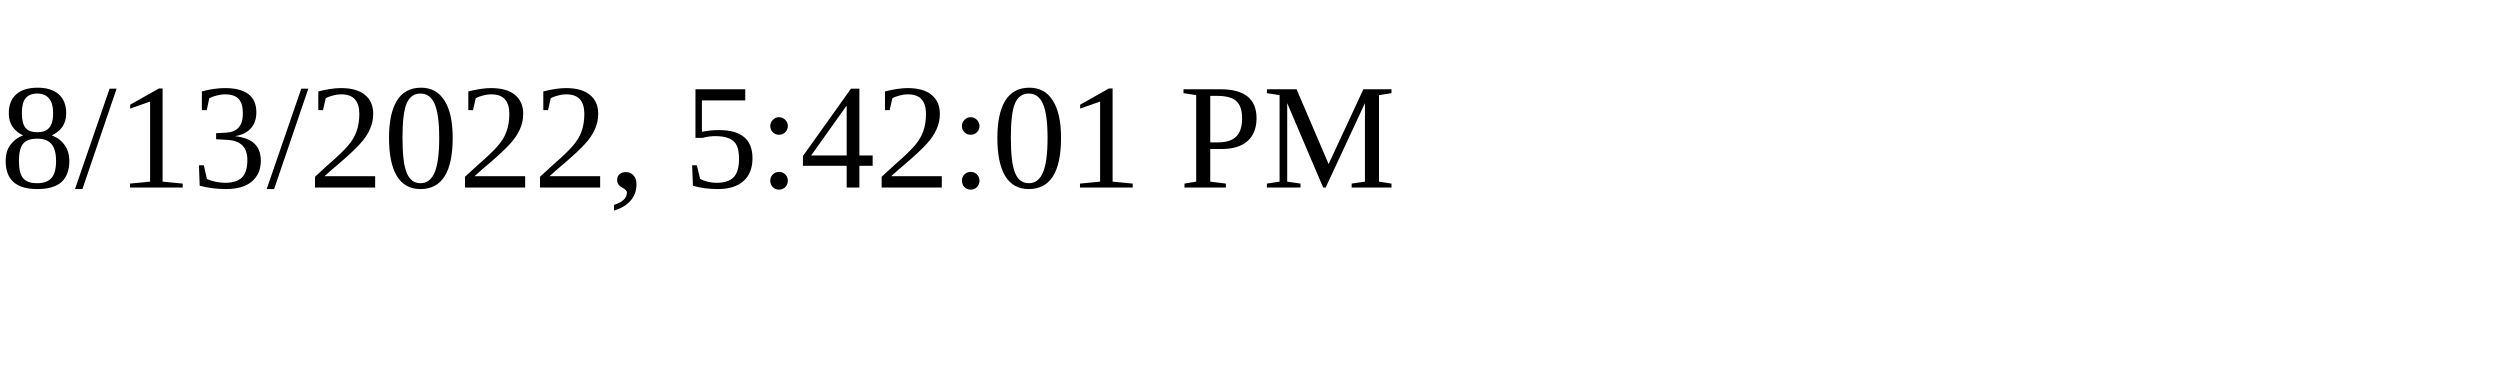
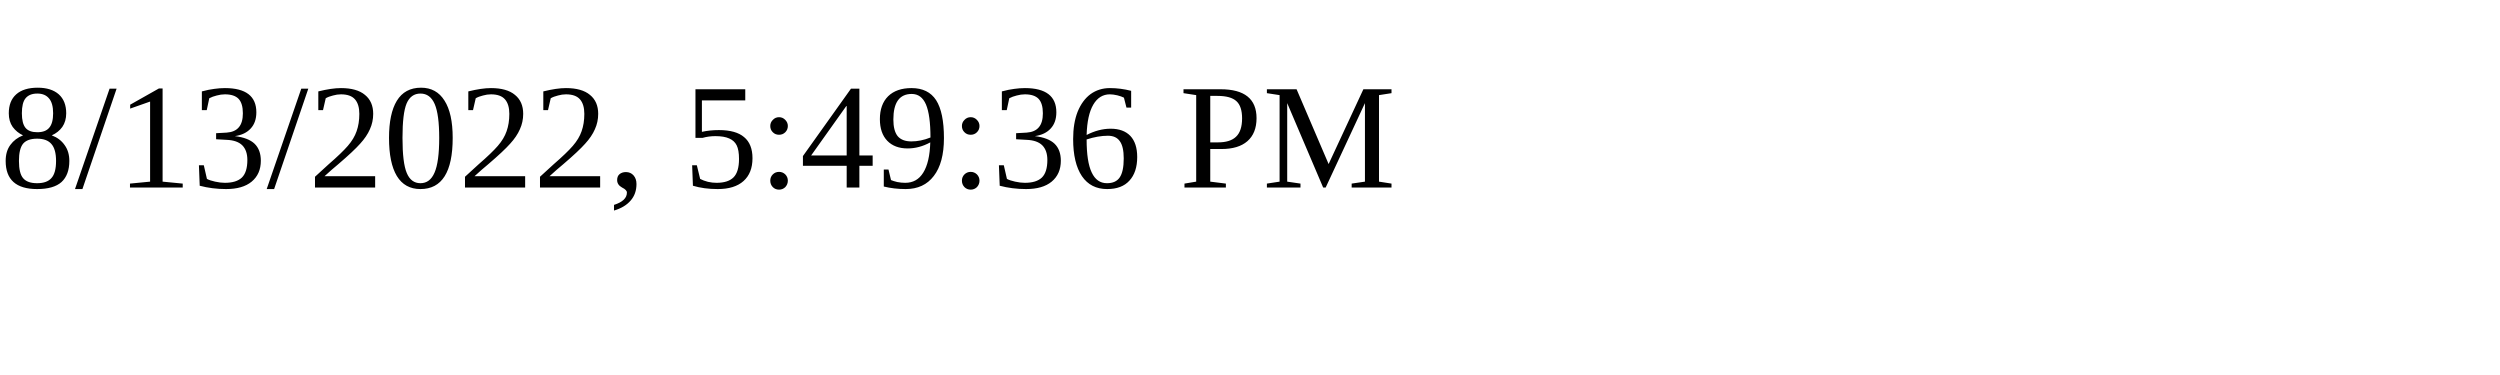
<svg xmlns="http://www.w3.org/2000/svg" height="30" width="200">
-   <text x="0" y="15">8/13/2022, 5:42:01 PM</text>
+   <text x="0" y="15">8/13/2022, 5:49:36 PM</text>
</svg>
